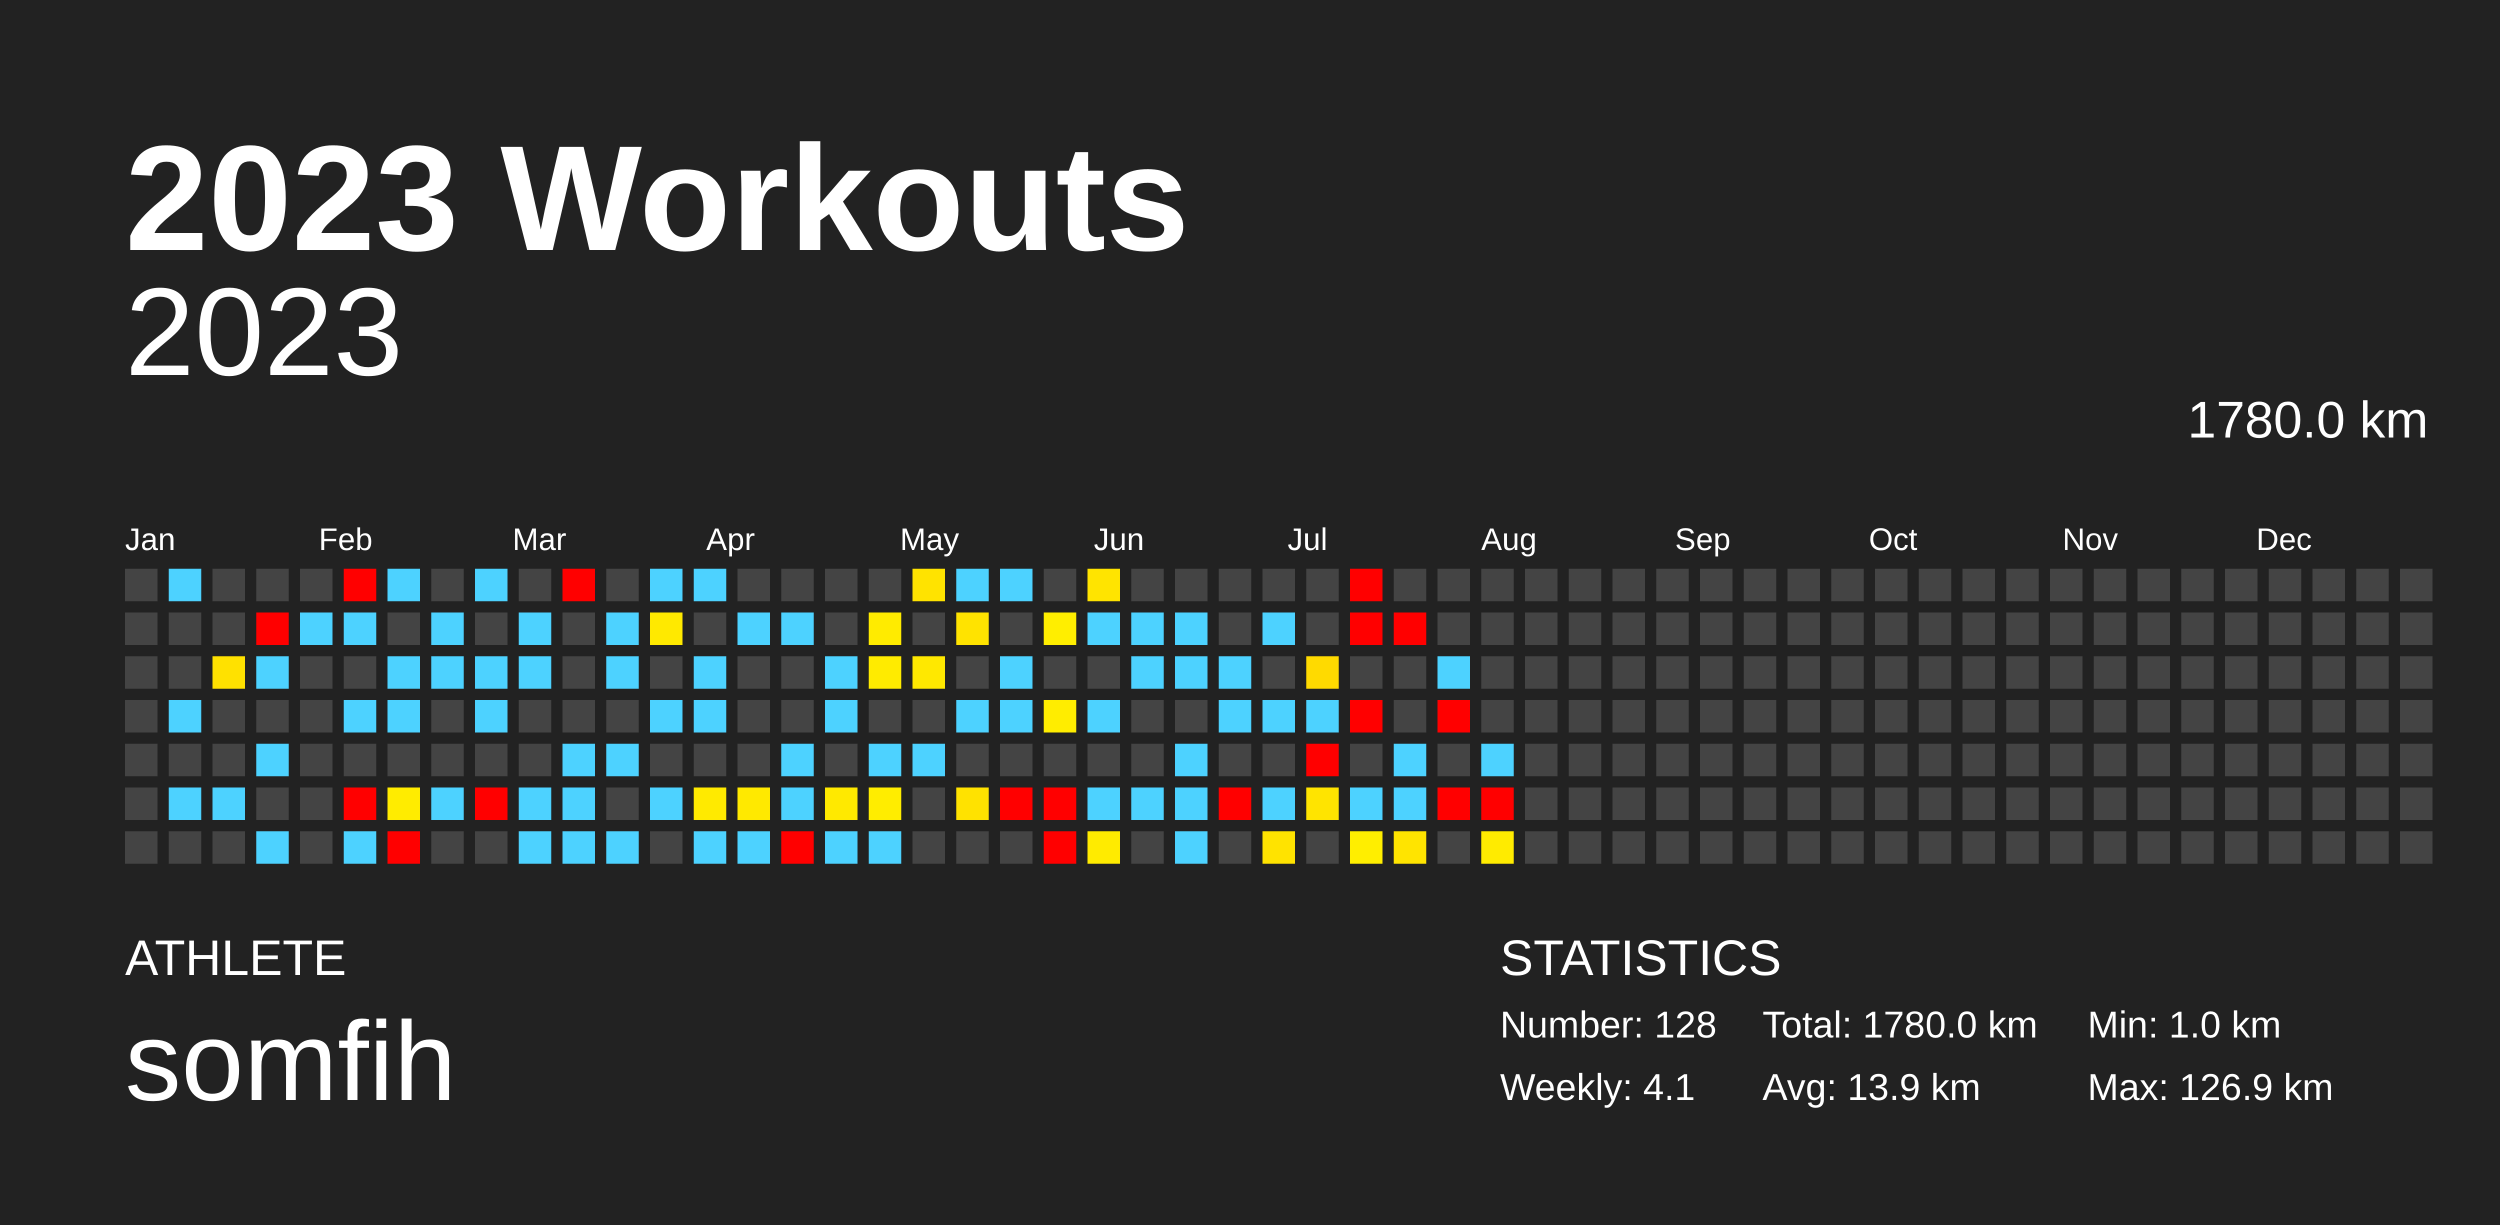
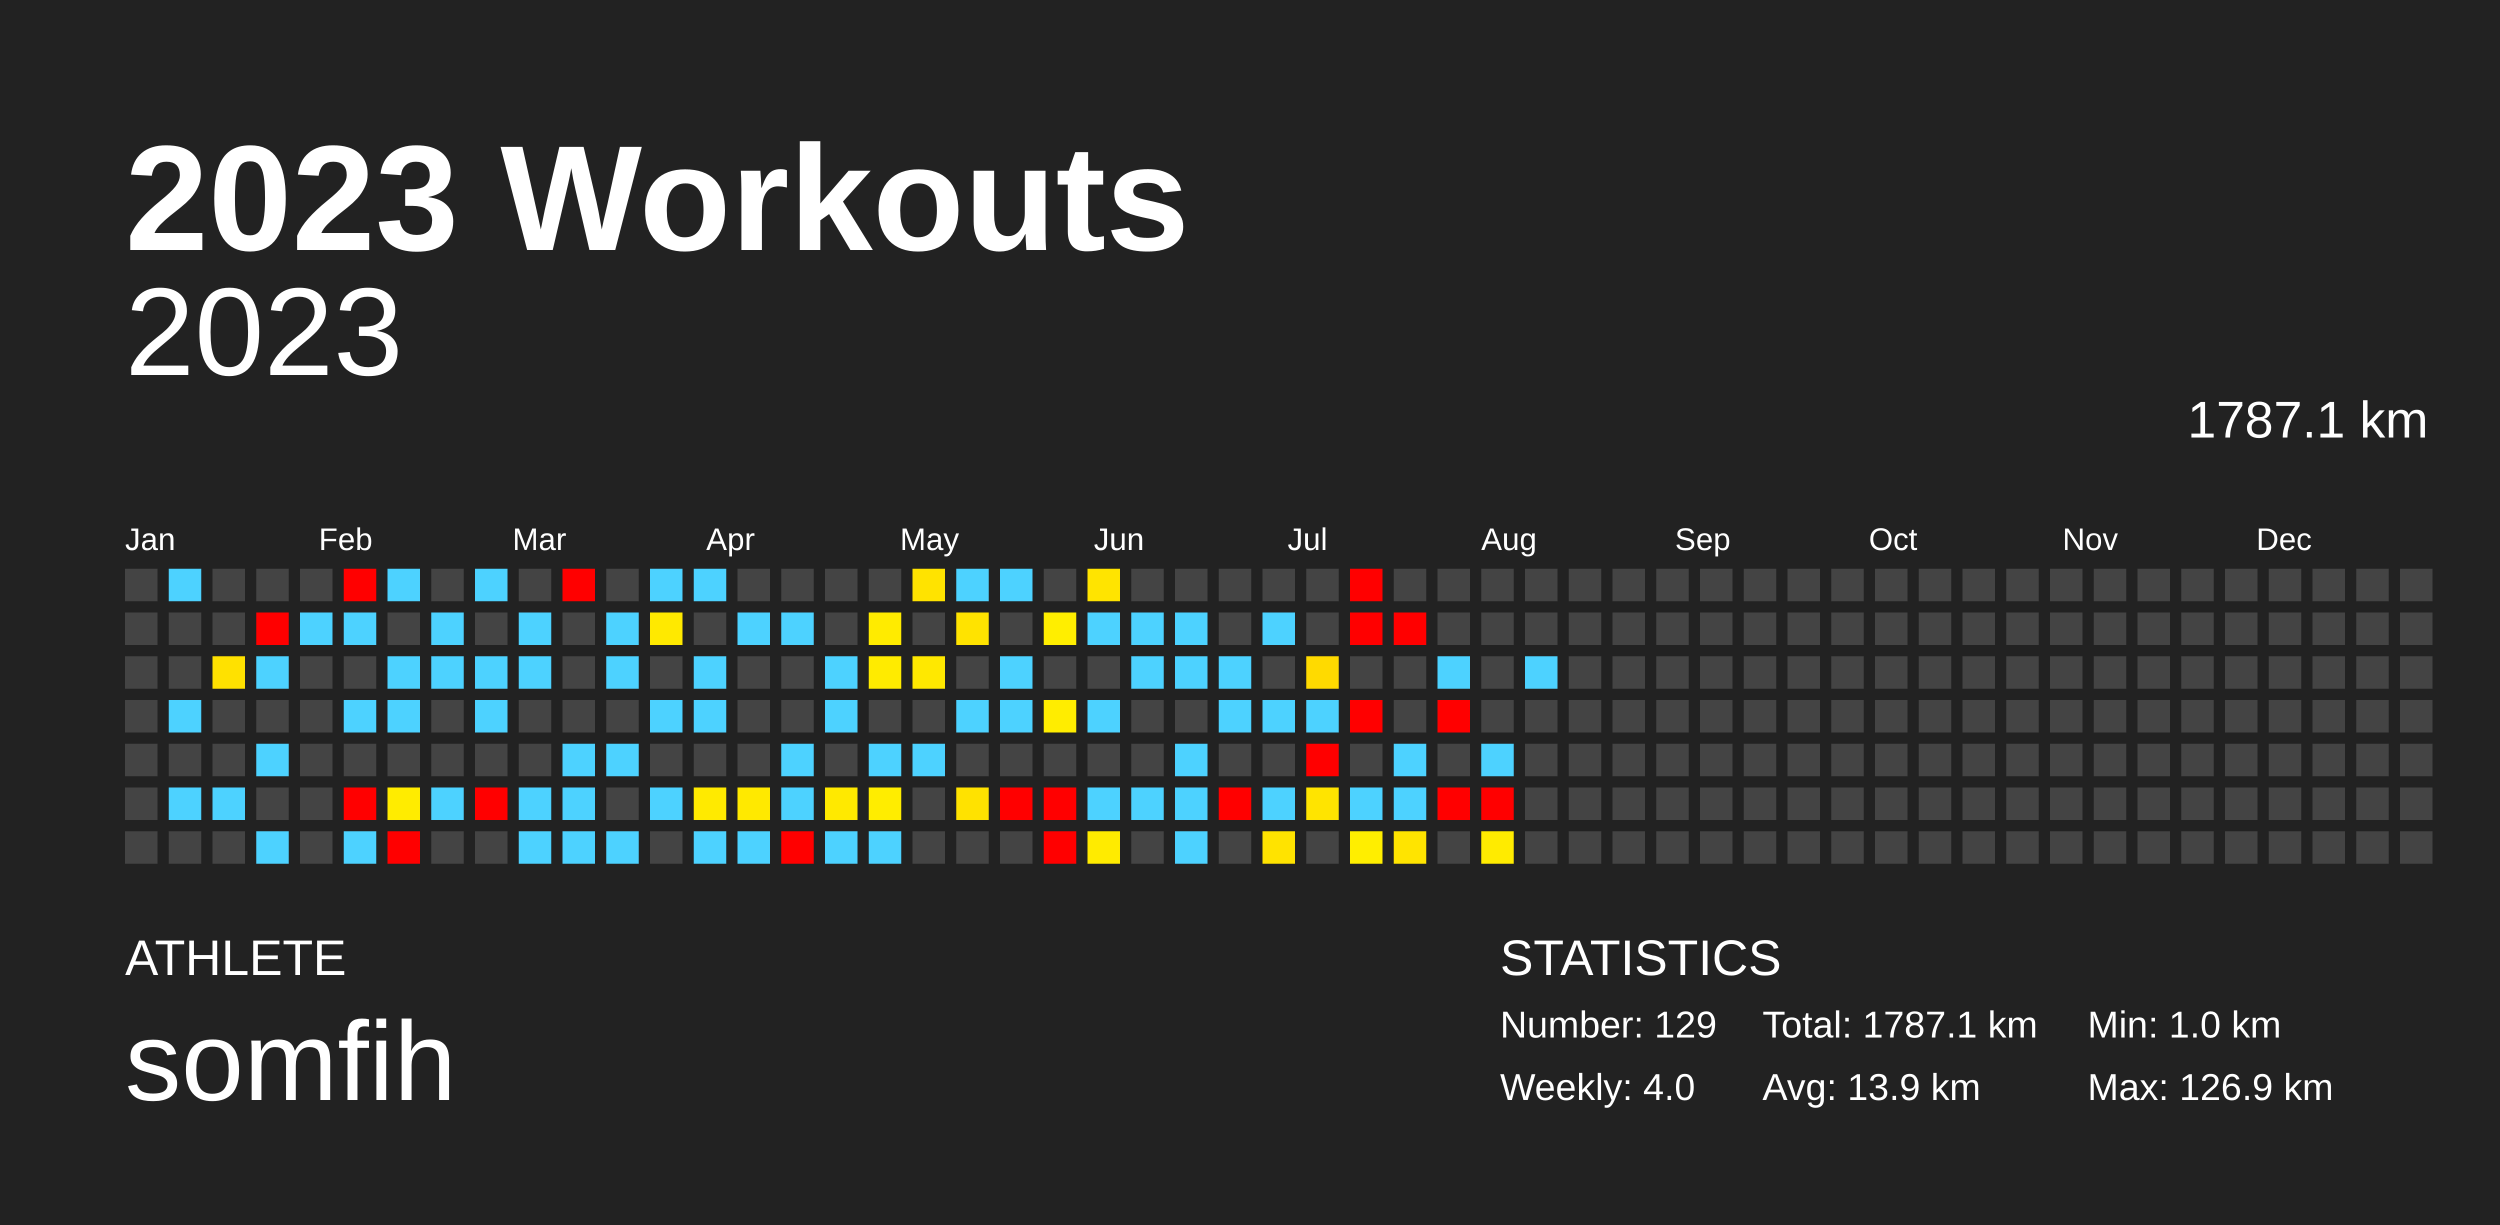
<svg xmlns="http://www.w3.org/2000/svg" baseProfile="full" height="98mm" version="1.1" viewBox="0,0,200,98" width="200mm">
  <defs />
  <rect fill="#222222" height="98" width="200" x="0" y="0" />
  <text fill="#FFFFFF" style="font-size:12px; font-family:Arial; font-weight:bold;" x="10" y="20">2023 Workouts</text>
  <text fill="#FFFFFF" style="font-size:4px; font-family:Arial" x="10" y="78">ATHLETE</text>
  <text fill="#FFFFFF" style="font-size:9px; font-family:Arial" x="10" y="88">somfih</text>
  <text fill="#FFFFFF" style="font-size:4px; font-family:Arial" x="120" y="78">STATISTICS</text>
-   <text fill="#FFFFFF" style="font-size:3px; font-family:Arial" x="120" y="83">Number: 128</text>
-   <text fill="#FFFFFF" style="font-size:3px; font-family:Arial" x="120" y="88">Weekly: 4.1</text>
-   <text fill="#FFFFFF" style="font-size:3px; font-family:Arial" x="141" y="83">Total: 1780.0 km</text>
+   <text fill="#FFFFFF" style="font-size:3px; font-family:Arial" x="120" y="83">Number: 129</text>
+   <text fill="#FFFFFF" style="font-size:3px; font-family:Arial" x="120" y="88">Weekly: 4.0</text>
+   <text fill="#FFFFFF" style="font-size:3px; font-family:Arial" x="141" y="83">Total: 1787.1 km</text>
  <text fill="#FFFFFF" style="font-size:3px; font-family:Arial" x="141" y="88">Avg: 13.9 km</text>
  <text fill="#FFFFFF" style="font-size:3px; font-family:Arial" x="167" y="83">Min: 1.0 km</text>
  <text fill="#FFFFFF" style="font-size:3px; font-family:Arial" x="167" y="88">Max: 126.9 km</text>
  <text alignment-baseline="hanging" fill="#FFFFFF" style="font-size:10.0px; font-family:Arial;" x="10" y="30">2023</text>
-   <text alignment-baseline="hanging" fill="#FFFFFF" style="font-size:4.125px; font-family:Arial;" x="175" y="35">1780.0 km</text>
+   <text alignment-baseline="hanging" fill="#FFFFFF" style="font-size:4.125px; font-family:Arial;" x="175" y="35">1787.1 km</text>
  <text fill="#FFFFFF" style="font-size:2.5px; font-family:Arial" x="10.0" y="44">Jan</text>
  <text fill="#FFFFFF" style="font-size:2.5px; font-family:Arial" x="25.5" y="44">Feb</text>
  <text fill="#FFFFFF" style="font-size:2.5px; font-family:Arial" x="41.0" y="44">Mar</text>
  <text fill="#FFFFFF" style="font-size:2.5px; font-family:Arial" x="56.5" y="44">Apr</text>
  <text fill="#FFFFFF" style="font-size:2.5px; font-family:Arial" x="72.0" y="44">May</text>
  <text fill="#FFFFFF" style="font-size:2.5px; font-family:Arial" x="87.5" y="44">Jun</text>
  <text fill="#FFFFFF" style="font-size:2.5px; font-family:Arial" x="103.0" y="44">Jul</text>
  <text fill="#FFFFFF" style="font-size:2.5px; font-family:Arial" x="118.5" y="44">Aug</text>
  <text fill="#FFFFFF" style="font-size:2.5px; font-family:Arial" x="134.0" y="44">Sep</text>
  <text fill="#FFFFFF" style="font-size:2.5px; font-family:Arial" x="149.5" y="44">Oct</text>
  <text fill="#FFFFFF" style="font-size:2.5px; font-family:Arial" x="165.0" y="44">Nov</text>
  <text fill="#FFFFFF" style="font-size:2.5px; font-family:Arial" x="180.5" y="44">Dec</text>
  <rect fill="#444444" height="2.6" width="2.6" x="10.0" y="45.5" />
  <rect fill="#444444" height="2.6" width="2.6" x="10.0" y="49.0" />
  <rect fill="#444444" height="2.6" width="2.6" x="10.0" y="52.5" />
  <rect fill="#444444" height="2.6" width="2.6" x="10.0" y="56.0" />
  <rect fill="#444444" height="2.6" width="2.6" x="10.0" y="59.5" />
  <rect fill="#444444" height="2.6" width="2.6" x="10.0" y="63.0" />
  <rect fill="#444444" height="2.6" width="2.6" x="10.0" y="66.5" />
  <rect fill="#4dd2ff" height="2.6" width="2.6" x="13.5" y="45.5" />
  <rect fill="#444444" height="2.6" width="2.6" x="13.5" y="49.0" />
  <rect fill="#444444" height="2.6" width="2.6" x="13.5" y="52.5" />
  <rect fill="#4dd2ff" height="2.6" width="2.6" x="13.5" y="56.0" />
  <rect fill="#444444" height="2.6" width="2.6" x="13.5" y="59.5" />
  <rect fill="#4dd2ff" height="2.6" width="2.6" x="13.5" y="63.0" />
  <rect fill="#444444" height="2.6" width="2.6" x="13.5" y="66.5" />
  <rect fill="#444444" height="2.6" width="2.6" x="17.0" y="45.5" />
  <rect fill="#444444" height="2.6" width="2.6" x="17.0" y="49.0" />
  <rect fill="#ffe100" height="2.6" width="2.6" x="17.0" y="52.5" />
  <rect fill="#444444" height="2.6" width="2.6" x="17.0" y="56.0" />
  <rect fill="#444444" height="2.6" width="2.6" x="17.0" y="59.5" />
  <rect fill="#4dd2ff" height="2.6" width="2.6" x="17.0" y="63.0" />
  <rect fill="#444444" height="2.6" width="2.6" x="17.0" y="66.5" />
  <rect fill="#444444" height="2.6" width="2.6" x="20.5" y="45.5" />
  <rect fill="red" height="2.6" width="2.6" x="20.5" y="49.0" />
  <rect fill="#4dd2ff" height="2.6" width="2.6" x="20.5" y="52.5" />
  <rect fill="#444444" height="2.6" width="2.6" x="20.5" y="56.0" />
  <rect fill="#4dd2ff" height="2.6" width="2.6" x="20.5" y="59.5" />
  <rect fill="#444444" height="2.6" width="2.6" x="20.5" y="63.0" />
  <rect fill="#4dd2ff" height="2.6" width="2.6" x="20.5" y="66.5" />
  <rect fill="#444444" height="2.6" width="2.6" x="24.0" y="45.5" />
  <rect fill="#4dd2ff" height="2.6" width="2.6" x="24.0" y="49.0" />
  <rect fill="#444444" height="2.6" width="2.6" x="24.0" y="52.5" />
  <rect fill="#444444" height="2.6" width="2.6" x="24.0" y="56.0" />
  <rect fill="#444444" height="2.6" width="2.6" x="24.0" y="59.5" />
  <rect fill="#444444" height="2.6" width="2.6" x="24.0" y="63.0" />
  <rect fill="#444444" height="2.6" width="2.6" x="24.0" y="66.5" />
  <rect fill="red" height="2.6" width="2.6" x="27.5" y="45.5" />
  <rect fill="#4dd2ff" height="2.6" width="2.6" x="27.5" y="49.0" />
  <rect fill="#444444" height="2.6" width="2.6" x="27.5" y="52.5" />
  <rect fill="#4dd2ff" height="2.6" width="2.6" x="27.5" y="56.0" />
  <rect fill="#444444" height="2.6" width="2.6" x="27.5" y="59.5" />
  <rect fill="red" height="2.6" width="2.6" x="27.5" y="63.0" />
  <rect fill="#4dd2ff" height="2.6" width="2.6" x="27.5" y="66.5" />
  <rect fill="#4dd2ff" height="2.6" width="2.6" x="31.0" y="45.5" />
  <rect fill="#444444" height="2.6" width="2.6" x="31.0" y="49.0" />
  <rect fill="#4dd2ff" height="2.6" width="2.6" x="31.0" y="52.5" />
  <rect fill="#4dd2ff" height="2.6" width="2.6" x="31.0" y="56.0" />
  <rect fill="#444444" height="2.6" width="2.6" x="31.0" y="59.5" />
  <rect fill="#ffec00" height="2.6" width="2.6" x="31.0" y="63.0" />
  <rect fill="red" height="2.6" width="2.6" x="31.0" y="66.5" />
  <rect fill="#444444" height="2.6" width="2.6" x="34.5" y="45.5" />
  <rect fill="#4dd2ff" height="2.6" width="2.6" x="34.5" y="49.0" />
  <rect fill="#4dd2ff" height="2.6" width="2.6" x="34.5" y="52.5" />
  <rect fill="#444444" height="2.6" width="2.6" x="34.5" y="56.0" />
  <rect fill="#444444" height="2.6" width="2.6" x="34.5" y="59.5" />
  <rect fill="#4dd2ff" height="2.6" width="2.6" x="34.5" y="63.0" />
  <rect fill="#444444" height="2.6" width="2.6" x="34.5" y="66.5" />
  <rect fill="#4dd2ff" height="2.6" width="2.6" x="38.0" y="45.5" />
  <rect fill="#444444" height="2.6" width="2.6" x="38.0" y="49.0" />
  <rect fill="#4dd2ff" height="2.6" width="2.6" x="38.0" y="52.5" />
  <rect fill="#4dd2ff" height="2.6" width="2.6" x="38.0" y="56.0" />
  <rect fill="#444444" height="2.6" width="2.6" x="38.0" y="59.5" />
  <rect fill="red" height="2.6" width="2.6" x="38.0" y="63.0" />
  <rect fill="#444444" height="2.6" width="2.6" x="38.0" y="66.5" />
  <rect fill="#444444" height="2.6" width="2.6" x="41.5" y="45.5" />
  <rect fill="#4dd2ff" height="2.6" width="2.6" x="41.5" y="49.0" />
  <rect fill="#4dd2ff" height="2.6" width="2.6" x="41.5" y="52.5" />
  <rect fill="#444444" height="2.6" width="2.6" x="41.5" y="56.0" />
  <rect fill="#444444" height="2.6" width="2.6" x="41.5" y="59.5" />
  <rect fill="#4dd2ff" height="2.6" width="2.6" x="41.5" y="63.0" />
  <rect fill="#4dd2ff" height="2.6" width="2.6" x="41.5" y="66.5" />
  <rect fill="red" height="2.6" width="2.6" x="45.0" y="45.5" />
  <rect fill="#444444" height="2.6" width="2.6" x="45.0" y="49.0" />
  <rect fill="#444444" height="2.6" width="2.6" x="45.0" y="52.5" />
  <rect fill="#444444" height="2.6" width="2.6" x="45.0" y="56.0" />
  <rect fill="#4dd2ff" height="2.6" width="2.6" x="45.0" y="59.5" />
  <rect fill="#4dd2ff" height="2.6" width="2.6" x="45.0" y="63.0" />
  <rect fill="#4dd2ff" height="2.6" width="2.6" x="45.0" y="66.5" />
  <rect fill="#444444" height="2.6" width="2.6" x="48.5" y="45.5" />
  <rect fill="#4dd2ff" height="2.6" width="2.6" x="48.5" y="49.0" />
  <rect fill="#4dd2ff" height="2.6" width="2.6" x="48.5" y="52.5" />
  <rect fill="#444444" height="2.6" width="2.6" x="48.5" y="56.0" />
  <rect fill="#4dd2ff" height="2.6" width="2.6" x="48.5" y="59.5" />
  <rect fill="#444444" height="2.6" width="2.6" x="48.5" y="63.0" />
  <rect fill="#4dd2ff" height="2.6" width="2.6" x="48.5" y="66.5" />
  <rect fill="#4dd2ff" height="2.6" width="2.6" x="52.0" y="45.5" />
  <rect fill="#ffe900" height="2.6" width="2.6" x="52.0" y="49.0" />
  <rect fill="#444444" height="2.6" width="2.6" x="52.0" y="52.5" />
  <rect fill="#4dd2ff" height="2.6" width="2.6" x="52.0" y="56.0" />
  <rect fill="#444444" height="2.6" width="2.6" x="52.0" y="59.5" />
  <rect fill="#4dd2ff" height="2.6" width="2.6" x="52.0" y="63.0" />
  <rect fill="#444444" height="2.6" width="2.6" x="52.0" y="66.5" />
  <rect fill="#4dd2ff" height="2.6" width="2.6" x="55.5" y="45.5" />
  <rect fill="#444444" height="2.6" width="2.6" x="55.5" y="49.0" />
  <rect fill="#4dd2ff" height="2.6" width="2.6" x="55.5" y="52.5" />
  <rect fill="#4dd2ff" height="2.6" width="2.6" x="55.5" y="56.0" />
  <rect fill="#444444" height="2.6" width="2.6" x="55.5" y="59.5" />
  <rect fill="#ffea00" height="2.6" width="2.6" x="55.5" y="63.0" />
  <rect fill="#4dd2ff" height="2.6" width="2.6" x="55.5" y="66.5" />
  <rect fill="#444444" height="2.6" width="2.6" x="59.0" y="45.5" />
  <rect fill="#4dd2ff" height="2.6" width="2.6" x="59.0" y="49.0" />
  <rect fill="#444444" height="2.6" width="2.6" x="59.0" y="52.5" />
  <rect fill="#444444" height="2.6" width="2.6" x="59.0" y="56.0" />
  <rect fill="#444444" height="2.6" width="2.6" x="59.0" y="59.5" />
  <rect fill="#ffe900" height="2.6" width="2.6" x="59.0" y="63.0" />
  <rect fill="#4dd2ff" height="2.6" width="2.6" x="59.0" y="66.5" />
  <rect fill="#444444" height="2.6" width="2.6" x="62.5" y="45.5" />
  <rect fill="#4dd2ff" height="2.6" width="2.6" x="62.5" y="49.0" />
  <rect fill="#444444" height="2.6" width="2.6" x="62.5" y="52.5" />
  <rect fill="#444444" height="2.6" width="2.6" x="62.5" y="56.0" />
  <rect fill="#4dd2ff" height="2.6" width="2.6" x="62.5" y="59.5" />
  <rect fill="#4dd2ff" height="2.6" width="2.6" x="62.5" y="63.0" />
  <rect fill="red" height="2.6" width="2.6" x="62.5" y="66.5" />
  <rect fill="#444444" height="2.6" width="2.6" x="66.0" y="45.5" />
  <rect fill="#444444" height="2.6" width="2.6" x="66.0" y="49.0" />
  <rect fill="#4dd2ff" height="2.6" width="2.6" x="66.0" y="52.5" />
  <rect fill="#4dd2ff" height="2.6" width="2.6" x="66.0" y="56.0" />
  <rect fill="#444444" height="2.6" width="2.6" x="66.0" y="59.5" />
  <rect fill="#ffe900" height="2.6" width="2.6" x="66.0" y="63.0" />
  <rect fill="#4dd2ff" height="2.6" width="2.6" x="66.0" y="66.5" />
  <rect fill="#444444" height="2.6" width="2.6" x="69.5" y="45.5" />
  <rect fill="#ffeb00" height="2.6" width="2.6" x="69.5" y="49.0" />
  <rect fill="#ffeb00" height="2.6" width="2.6" x="69.5" y="52.5" />
  <rect fill="#444444" height="2.6" width="2.6" x="69.5" y="56.0" />
  <rect fill="#4dd2ff" height="2.6" width="2.6" x="69.5" y="59.5" />
  <rect fill="#ffed00" height="2.6" width="2.6" x="69.5" y="63.0" />
  <rect fill="#4dd2ff" height="2.6" width="2.6" x="69.5" y="66.5" />
  <rect fill="#ffe300" height="2.6" width="2.6" x="73.0" y="45.5" />
  <rect fill="#444444" height="2.6" width="2.6" x="73.0" y="49.0" />
  <rect fill="#ffe800" height="2.6" width="2.6" x="73.0" y="52.5" />
  <rect fill="#444444" height="2.6" width="2.6" x="73.0" y="56.0" />
  <rect fill="#4dd2ff" height="2.6" width="2.6" x="73.0" y="59.5" />
  <rect fill="#444444" height="2.6" width="2.6" x="73.0" y="63.0" />
  <rect fill="#444444" height="2.6" width="2.6" x="73.0" y="66.5" />
  <rect fill="#4dd2ff" height="2.6" width="2.6" x="76.5" y="45.5" />
  <rect fill="#ffe300" height="2.6" width="2.6" x="76.5" y="49.0" />
  <rect fill="#444444" height="2.6" width="2.6" x="76.5" y="52.5" />
  <rect fill="#4dd2ff" height="2.6" width="2.6" x="76.5" y="56.0" />
  <rect fill="#444444" height="2.6" width="2.6" x="76.5" y="59.5" />
  <rect fill="#ffe200" height="2.6" width="2.6" x="76.5" y="63.0" />
  <rect fill="#444444" height="2.6" width="2.6" x="76.5" y="66.5" />
  <rect fill="#4dd2ff" height="2.6" width="2.6" x="80.0" y="45.5" />
  <rect fill="#444444" height="2.6" width="2.6" x="80.0" y="49.0" />
  <rect fill="#4dd2ff" height="2.6" width="2.6" x="80.0" y="52.5" />
  <rect fill="#4dd2ff" height="2.6" width="2.6" x="80.0" y="56.0" />
  <rect fill="#444444" height="2.6" width="2.6" x="80.0" y="59.5" />
  <rect fill="red" height="2.6" width="2.6" x="80.0" y="63.0" />
  <rect fill="#444444" height="2.6" width="2.6" x="80.0" y="66.5" />
  <rect fill="#444444" height="2.6" width="2.6" x="83.5" y="45.5" />
  <rect fill="#ffee00" height="2.6" width="2.6" x="83.5" y="49.0" />
  <rect fill="#444444" height="2.6" width="2.6" x="83.5" y="52.5" />
  <rect fill="#ffed00" height="2.6" width="2.6" x="83.5" y="56.0" />
  <rect fill="#444444" height="2.6" width="2.6" x="83.5" y="59.5" />
  <rect fill="red" height="2.6" width="2.6" x="83.5" y="63.0" />
  <rect fill="red" height="2.6" width="2.6" x="83.5" y="66.5" />
  <rect fill="#ffe400" height="2.6" width="2.6" x="87.0" y="45.5" />
  <rect fill="#4dd2ff" height="2.6" width="2.6" x="87.0" y="49.0" />
  <rect fill="#444444" height="2.6" width="2.6" x="87.0" y="52.5" />
  <rect fill="#4dd2ff" height="2.6" width="2.6" x="87.0" y="56.0" />
  <rect fill="#444444" height="2.6" width="2.6" x="87.0" y="59.5" />
  <rect fill="#4dd2ff" height="2.6" width="2.6" x="87.0" y="63.0" />
  <rect fill="#ffeb00" height="2.6" width="2.6" x="87.0" y="66.5" />
  <rect fill="#444444" height="2.6" width="2.6" x="90.5" y="45.5" />
  <rect fill="#4dd2ff" height="2.6" width="2.6" x="90.5" y="49.0" />
  <rect fill="#4dd2ff" height="2.6" width="2.6" x="90.5" y="52.5" />
  <rect fill="#444444" height="2.6" width="2.6" x="90.5" y="56.0" />
  <rect fill="#444444" height="2.6" width="2.6" x="90.5" y="59.5" />
  <rect fill="#4dd2ff" height="2.6" width="2.6" x="90.5" y="63.0" />
  <rect fill="#444444" height="2.6" width="2.6" x="90.5" y="66.5" />
  <rect fill="#444444" height="2.6" width="2.6" x="94.0" y="45.5" />
  <rect fill="#4dd2ff" height="2.6" width="2.6" x="94.0" y="49.0" />
  <rect fill="#4dd2ff" height="2.6" width="2.6" x="94.0" y="52.5" />
  <rect fill="#444444" height="2.6" width="2.6" x="94.0" y="56.0" />
  <rect fill="#4dd2ff" height="2.6" width="2.6" x="94.0" y="59.5" />
  <rect fill="#4dd2ff" height="2.6" width="2.6" x="94.0" y="63.0" />
  <rect fill="#4dd2ff" height="2.6" width="2.6" x="94.0" y="66.5" />
  <rect fill="#444444" height="2.6" width="2.6" x="97.5" y="45.5" />
  <rect fill="#444444" height="2.6" width="2.6" x="97.5" y="49.0" />
  <rect fill="#4dd2ff" height="2.6" width="2.6" x="97.5" y="52.5" />
  <rect fill="#4dd2ff" height="2.6" width="2.6" x="97.5" y="56.0" />
  <rect fill="#444444" height="2.6" width="2.6" x="97.5" y="59.5" />
  <rect fill="red" height="2.6" width="2.6" x="97.5" y="63.0" />
  <rect fill="#444444" height="2.6" width="2.6" x="97.5" y="66.5" />
  <rect fill="#444444" height="2.6" width="2.6" x="101.0" y="45.5" />
  <rect fill="#4dd2ff" height="2.6" width="2.6" x="101.0" y="49.0" />
  <rect fill="#444444" height="2.6" width="2.6" x="101.0" y="52.5" />
  <rect fill="#4dd2ff" height="2.6" width="2.6" x="101.0" y="56.0" />
  <rect fill="#444444" height="2.6" width="2.6" x="101.0" y="59.5" />
  <rect fill="#4dd2ff" height="2.6" width="2.6" x="101.0" y="63.0" />
  <rect fill="#ffe300" height="2.6" width="2.6" x="101.0" y="66.5" />
  <rect fill="#444444" height="2.6" width="2.6" x="104.5" y="45.5" />
  <rect fill="#444444" height="2.6" width="2.6" x="104.5" y="49.0" />
  <rect fill="#ffda00" height="2.6" width="2.6" x="104.5" y="52.5" />
  <rect fill="#4dd2ff" height="2.6" width="2.6" x="104.5" y="56.0" />
  <rect fill="red" height="2.6" width="2.6" x="104.5" y="59.5" />
  <rect fill="#ffe400" height="2.6" width="2.6" x="104.5" y="63.0" />
  <rect fill="#444444" height="2.6" width="2.6" x="104.5" y="66.5" />
  <rect fill="red" height="2.6" width="2.6" x="108.0" y="45.5" />
  <rect fill="red" height="2.6" width="2.6" x="108.0" y="49.0" />
  <rect fill="#444444" height="2.6" width="2.6" x="108.0" y="52.5" />
  <rect fill="red" height="2.6" width="2.6" x="108.0" y="56.0" />
  <rect fill="#444444" height="2.6" width="2.6" x="108.0" y="59.5" />
  <rect fill="#4dd2ff" height="2.6" width="2.6" x="108.0" y="63.0" />
  <rect fill="#ffee00" height="2.6" width="2.6" x="108.0" y="66.5" />
  <rect fill="#444444" height="2.6" width="2.6" x="111.5" y="45.5" />
  <rect fill="red" height="2.6" width="2.6" x="111.5" y="49.0" />
  <rect fill="#444444" height="2.6" width="2.6" x="111.5" y="52.5" />
  <rect fill="#444444" height="2.6" width="2.6" x="111.5" y="56.0" />
  <rect fill="#4dd2ff" height="2.6" width="2.6" x="111.5" y="59.5" />
  <rect fill="#4dd2ff" height="2.6" width="2.6" x="111.5" y="63.0" />
  <rect fill="#ffe400" height="2.6" width="2.6" x="111.5" y="66.5" />
  <rect fill="#444444" height="2.6" width="2.6" x="115.0" y="45.5" />
  <rect fill="#444444" height="2.6" width="2.6" x="115.0" y="49.0" />
  <rect fill="#4dd2ff" height="2.6" width="2.6" x="115.0" y="52.5" />
  <rect fill="red" height="2.6" width="2.6" x="115.0" y="56.0" />
  <rect fill="#444444" height="2.6" width="2.6" x="115.0" y="59.5" />
  <rect fill="red" height="2.6" width="2.6" x="115.0" y="63.0" />
  <rect fill="#444444" height="2.6" width="2.6" x="115.0" y="66.5" />
  <rect fill="#444444" height="2.6" width="2.6" x="118.5" y="45.5" />
  <rect fill="#444444" height="2.6" width="2.6" x="118.5" y="49.0" />
  <rect fill="#444444" height="2.6" width="2.6" x="118.5" y="52.5" />
  <rect fill="#444444" height="2.6" width="2.6" x="118.5" y="56.0" />
  <rect fill="#4dd2ff" height="2.6" width="2.6" x="118.5" y="59.5" />
  <rect fill="red" height="2.6" width="2.6" x="118.5" y="63.0" />
  <rect fill="#ffeb00" height="2.6" width="2.6" x="118.5" y="66.5" />
  <rect fill="#444444" height="2.6" width="2.6" x="122.0" y="45.5" />
  <rect fill="#444444" height="2.6" width="2.6" x="122.0" y="49.0" />
-   <rect fill="#444444" height="2.6" width="2.6" x="122.0" y="52.5" />
+   <rect fill="#4dd2ff" height="2.6" width="2.6" x="122.0" y="52.5" />
  <rect fill="#444444" height="2.6" width="2.6" x="122.0" y="56.0" />
  <rect fill="#444444" height="2.6" width="2.6" x="122.0" y="59.5" />
  <rect fill="#444444" height="2.6" width="2.6" x="122.0" y="63.0" />
  <rect fill="#444444" height="2.6" width="2.6" x="122.0" y="66.5" />
  <rect fill="#444444" height="2.6" width="2.6" x="125.5" y="45.5" />
  <rect fill="#444444" height="2.6" width="2.6" x="125.5" y="49.0" />
  <rect fill="#444444" height="2.6" width="2.6" x="125.5" y="52.5" />
  <rect fill="#444444" height="2.6" width="2.6" x="125.5" y="56.0" />
  <rect fill="#444444" height="2.6" width="2.6" x="125.5" y="59.5" />
  <rect fill="#444444" height="2.6" width="2.6" x="125.5" y="63.0" />
  <rect fill="#444444" height="2.6" width="2.6" x="125.5" y="66.5" />
  <rect fill="#444444" height="2.6" width="2.6" x="129.0" y="45.5" />
  <rect fill="#444444" height="2.6" width="2.6" x="129.0" y="49.0" />
  <rect fill="#444444" height="2.6" width="2.6" x="129.0" y="52.5" />
  <rect fill="#444444" height="2.6" width="2.6" x="129.0" y="56.0" />
  <rect fill="#444444" height="2.6" width="2.6" x="129.0" y="59.5" />
  <rect fill="#444444" height="2.6" width="2.6" x="129.0" y="63.0" />
  <rect fill="#444444" height="2.6" width="2.6" x="129.0" y="66.5" />
  <rect fill="#444444" height="2.6" width="2.6" x="132.5" y="45.5" />
  <rect fill="#444444" height="2.6" width="2.6" x="132.5" y="49.0" />
  <rect fill="#444444" height="2.6" width="2.6" x="132.5" y="52.5" />
  <rect fill="#444444" height="2.6" width="2.6" x="132.5" y="56.0" />
  <rect fill="#444444" height="2.6" width="2.6" x="132.5" y="59.5" />
  <rect fill="#444444" height="2.6" width="2.6" x="132.5" y="63.0" />
  <rect fill="#444444" height="2.6" width="2.6" x="132.5" y="66.5" />
  <rect fill="#444444" height="2.6" width="2.6" x="136.0" y="45.5" />
  <rect fill="#444444" height="2.6" width="2.6" x="136.0" y="49.0" />
  <rect fill="#444444" height="2.6" width="2.6" x="136.0" y="52.5" />
  <rect fill="#444444" height="2.6" width="2.6" x="136.0" y="56.0" />
  <rect fill="#444444" height="2.6" width="2.6" x="136.0" y="59.5" />
  <rect fill="#444444" height="2.6" width="2.6" x="136.0" y="63.0" />
  <rect fill="#444444" height="2.6" width="2.6" x="136.0" y="66.5" />
  <rect fill="#444444" height="2.6" width="2.6" x="139.5" y="45.5" />
  <rect fill="#444444" height="2.6" width="2.6" x="139.5" y="49.0" />
  <rect fill="#444444" height="2.6" width="2.6" x="139.5" y="52.5" />
  <rect fill="#444444" height="2.6" width="2.6" x="139.5" y="56.0" />
  <rect fill="#444444" height="2.6" width="2.6" x="139.5" y="59.5" />
  <rect fill="#444444" height="2.6" width="2.6" x="139.5" y="63.0" />
  <rect fill="#444444" height="2.6" width="2.6" x="139.5" y="66.5" />
  <rect fill="#444444" height="2.6" width="2.6" x="143.0" y="45.5" />
  <rect fill="#444444" height="2.6" width="2.6" x="143.0" y="49.0" />
  <rect fill="#444444" height="2.6" width="2.6" x="143.0" y="52.5" />
  <rect fill="#444444" height="2.6" width="2.6" x="143.0" y="56.0" />
  <rect fill="#444444" height="2.6" width="2.6" x="143.0" y="59.5" />
  <rect fill="#444444" height="2.6" width="2.6" x="143.0" y="63.0" />
  <rect fill="#444444" height="2.6" width="2.6" x="143.0" y="66.5" />
  <rect fill="#444444" height="2.6" width="2.6" x="146.5" y="45.5" />
  <rect fill="#444444" height="2.6" width="2.6" x="146.5" y="49.0" />
  <rect fill="#444444" height="2.6" width="2.6" x="146.5" y="52.5" />
  <rect fill="#444444" height="2.6" width="2.6" x="146.5" y="56.0" />
  <rect fill="#444444" height="2.6" width="2.6" x="146.5" y="59.5" />
  <rect fill="#444444" height="2.6" width="2.6" x="146.5" y="63.0" />
  <rect fill="#444444" height="2.6" width="2.6" x="146.5" y="66.5" />
  <rect fill="#444444" height="2.6" width="2.6" x="150.0" y="45.5" />
  <rect fill="#444444" height="2.6" width="2.6" x="150.0" y="49.0" />
  <rect fill="#444444" height="2.6" width="2.6" x="150.0" y="52.5" />
  <rect fill="#444444" height="2.6" width="2.6" x="150.0" y="56.0" />
  <rect fill="#444444" height="2.6" width="2.6" x="150.0" y="59.5" />
  <rect fill="#444444" height="2.6" width="2.6" x="150.0" y="63.0" />
  <rect fill="#444444" height="2.6" width="2.6" x="150.0" y="66.5" />
  <rect fill="#444444" height="2.6" width="2.6" x="153.5" y="45.5" />
  <rect fill="#444444" height="2.6" width="2.6" x="153.5" y="49.0" />
  <rect fill="#444444" height="2.6" width="2.6" x="153.5" y="52.5" />
  <rect fill="#444444" height="2.6" width="2.6" x="153.5" y="56.0" />
  <rect fill="#444444" height="2.6" width="2.6" x="153.5" y="59.5" />
  <rect fill="#444444" height="2.6" width="2.6" x="153.5" y="63.0" />
  <rect fill="#444444" height="2.6" width="2.6" x="153.5" y="66.5" />
  <rect fill="#444444" height="2.6" width="2.6" x="157.0" y="45.5" />
  <rect fill="#444444" height="2.6" width="2.6" x="157.0" y="49.0" />
  <rect fill="#444444" height="2.6" width="2.6" x="157.0" y="52.5" />
  <rect fill="#444444" height="2.6" width="2.6" x="157.0" y="56.0" />
  <rect fill="#444444" height="2.6" width="2.6" x="157.0" y="59.5" />
  <rect fill="#444444" height="2.6" width="2.6" x="157.0" y="63.0" />
  <rect fill="#444444" height="2.6" width="2.6" x="157.0" y="66.5" />
  <rect fill="#444444" height="2.6" width="2.6" x="160.5" y="45.5" />
  <rect fill="#444444" height="2.6" width="2.6" x="160.5" y="49.0" />
  <rect fill="#444444" height="2.6" width="2.6" x="160.5" y="52.5" />
  <rect fill="#444444" height="2.6" width="2.6" x="160.5" y="56.0" />
  <rect fill="#444444" height="2.6" width="2.6" x="160.5" y="59.5" />
  <rect fill="#444444" height="2.6" width="2.6" x="160.5" y="63.0" />
  <rect fill="#444444" height="2.6" width="2.6" x="160.5" y="66.5" />
  <rect fill="#444444" height="2.6" width="2.6" x="164.0" y="45.5" />
  <rect fill="#444444" height="2.6" width="2.6" x="164.0" y="49.0" />
  <rect fill="#444444" height="2.6" width="2.6" x="164.0" y="52.5" />
  <rect fill="#444444" height="2.6" width="2.6" x="164.0" y="56.0" />
  <rect fill="#444444" height="2.6" width="2.6" x="164.0" y="59.5" />
  <rect fill="#444444" height="2.6" width="2.6" x="164.0" y="63.0" />
  <rect fill="#444444" height="2.6" width="2.6" x="164.0" y="66.5" />
  <rect fill="#444444" height="2.6" width="2.6" x="167.5" y="45.5" />
  <rect fill="#444444" height="2.6" width="2.6" x="167.5" y="49.0" />
  <rect fill="#444444" height="2.6" width="2.6" x="167.5" y="52.5" />
  <rect fill="#444444" height="2.6" width="2.6" x="167.5" y="56.0" />
  <rect fill="#444444" height="2.6" width="2.6" x="167.5" y="59.5" />
  <rect fill="#444444" height="2.6" width="2.6" x="167.5" y="63.0" />
  <rect fill="#444444" height="2.6" width="2.6" x="167.5" y="66.5" />
  <rect fill="#444444" height="2.6" width="2.6" x="171.0" y="45.5" />
  <rect fill="#444444" height="2.6" width="2.6" x="171.0" y="49.0" />
  <rect fill="#444444" height="2.6" width="2.6" x="171.0" y="52.5" />
  <rect fill="#444444" height="2.6" width="2.6" x="171.0" y="56.0" />
  <rect fill="#444444" height="2.6" width="2.6" x="171.0" y="59.5" />
  <rect fill="#444444" height="2.6" width="2.6" x="171.0" y="63.0" />
  <rect fill="#444444" height="2.6" width="2.6" x="171.0" y="66.5" />
  <rect fill="#444444" height="2.6" width="2.6" x="174.5" y="45.5" />
  <rect fill="#444444" height="2.6" width="2.6" x="174.5" y="49.0" />
  <rect fill="#444444" height="2.6" width="2.6" x="174.5" y="52.5" />
  <rect fill="#444444" height="2.6" width="2.6" x="174.5" y="56.0" />
  <rect fill="#444444" height="2.6" width="2.6" x="174.5" y="59.5" />
  <rect fill="#444444" height="2.6" width="2.6" x="174.5" y="63.0" />
  <rect fill="#444444" height="2.6" width="2.6" x="174.5" y="66.5" />
  <rect fill="#444444" height="2.6" width="2.6" x="178.0" y="45.5" />
  <rect fill="#444444" height="2.6" width="2.6" x="178.0" y="49.0" />
  <rect fill="#444444" height="2.6" width="2.6" x="178.0" y="52.5" />
  <rect fill="#444444" height="2.6" width="2.6" x="178.0" y="56.0" />
  <rect fill="#444444" height="2.6" width="2.6" x="178.0" y="59.5" />
  <rect fill="#444444" height="2.6" width="2.6" x="178.0" y="63.0" />
  <rect fill="#444444" height="2.6" width="2.6" x="178.0" y="66.5" />
  <rect fill="#444444" height="2.6" width="2.6" x="181.5" y="45.5" />
  <rect fill="#444444" height="2.6" width="2.6" x="181.5" y="49.0" />
  <rect fill="#444444" height="2.6" width="2.6" x="181.5" y="52.5" />
  <rect fill="#444444" height="2.6" width="2.6" x="181.5" y="56.0" />
  <rect fill="#444444" height="2.6" width="2.6" x="181.5" y="59.5" />
  <rect fill="#444444" height="2.6" width="2.6" x="181.5" y="63.0" />
  <rect fill="#444444" height="2.6" width="2.6" x="181.5" y="66.5" />
  <rect fill="#444444" height="2.6" width="2.6" x="185.0" y="45.5" />
  <rect fill="#444444" height="2.6" width="2.6" x="185.0" y="49.0" />
  <rect fill="#444444" height="2.6" width="2.6" x="185.0" y="52.5" />
  <rect fill="#444444" height="2.6" width="2.6" x="185.0" y="56.0" />
  <rect fill="#444444" height="2.6" width="2.6" x="185.0" y="59.5" />
  <rect fill="#444444" height="2.6" width="2.6" x="185.0" y="63.0" />
  <rect fill="#444444" height="2.6" width="2.6" x="185.0" y="66.5" />
  <rect fill="#444444" height="2.6" width="2.6" x="188.5" y="45.5" />
  <rect fill="#444444" height="2.6" width="2.6" x="188.5" y="49.0" />
  <rect fill="#444444" height="2.6" width="2.6" x="188.5" y="52.5" />
  <rect fill="#444444" height="2.6" width="2.6" x="188.5" y="56.0" />
  <rect fill="#444444" height="2.6" width="2.6" x="188.5" y="59.5" />
  <rect fill="#444444" height="2.6" width="2.6" x="188.5" y="63.0" />
  <rect fill="#444444" height="2.6" width="2.6" x="188.5" y="66.5" />
  <rect fill="#444444" height="2.6" width="2.6" x="192.0" y="45.5" />
  <rect fill="#444444" height="2.6" width="2.6" x="192.0" y="49.0" />
  <rect fill="#444444" height="2.6" width="2.6" x="192.0" y="52.5" />
  <rect fill="#444444" height="2.6" width="2.6" x="192.0" y="56.0" />
  <rect fill="#444444" height="2.6" width="2.6" x="192.0" y="59.5" />
  <rect fill="#444444" height="2.6" width="2.6" x="192.0" y="63.0" />
  <rect fill="#444444" height="2.6" width="2.6" x="192.0" y="66.5" />
</svg>
